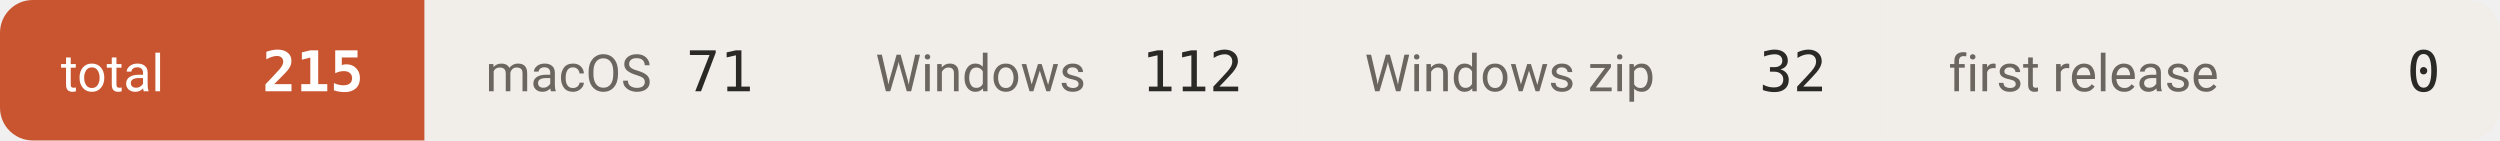
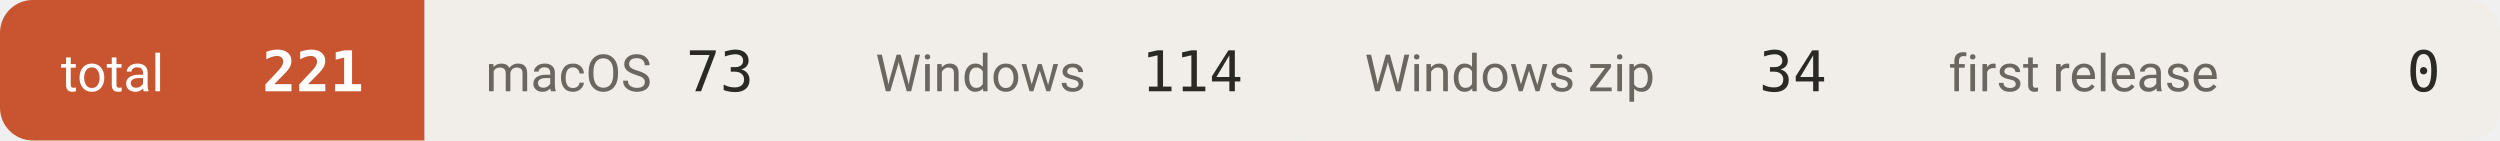
- <svg xmlns="http://www.w3.org/2000/svg" width="534" height="30" viewBox="0 0 534 30" role="img" aria-label="downloads 215">
+ <svg xmlns="http://www.w3.org/2000/svg" width="534" height="30" viewBox="0 0 534 30" role="img" aria-label="downloads 221">
  <defs>
    <clipPath id="c">
      <rect width="534" height="30" rx="7" />
    </clipPath>
  </defs>
  <g clip-path="url(#c)">
    <rect x="0.0" y="0" width="90.7" height="30" fill="#c8552f" />
    <text x="13.0" y="19.5" font-size="11" fill="#ffffff" font-family="-apple-system,BlinkMacSystemFont,'Segoe UI',Roboto,'Helvetica Neue',Arial,'Noto Sans Thai',sans-serif">total</text>
-     <text x="77.7" y="19.5" font-size="12" font-weight="600" fill="#ffffff" text-anchor="end" font-family="ui-monospace,SFMono-Regular,'SF Mono',Menlo,Consolas,monospace">215</text>
+     <text x="77.7" y="19.5" font-size="12" font-weight="600" fill="#ffffff" text-anchor="end" font-family="ui-monospace,SFMono-Regular,'SF Mono',Menlo,Consolas,monospace">221</text>
    <rect x="90.7" y="0" width="83.3" height="30" fill="#f1eeea" />
    <text x="103.7" y="19.5" font-size="11" fill="#6b665f" font-family="-apple-system,BlinkMacSystemFont,'Segoe UI',Roboto,'Helvetica Neue',Arial,'Noto Sans Thai',sans-serif">macOS</text>
-     <text x="161.0" y="19.5" font-size="12" font-weight="500" fill="#2b2926" text-anchor="end" font-family="ui-monospace,SFMono-Regular,'SF Mono',Menlo,Consolas,monospace">71</text>
+     <text x="161.0" y="19.5" font-size="12" font-weight="500" fill="#2b2926" text-anchor="end" font-family="ui-monospace,SFMono-Regular,'SF Mono',Menlo,Consolas,monospace">73</text>
    <rect x="174.0" y="0" width="104.5" height="30" fill="#f1eeea" />
    <text x="187.0" y="19.5" font-size="11" fill="#6b665f" font-family="-apple-system,BlinkMacSystemFont,'Segoe UI',Roboto,'Helvetica Neue',Arial,'Noto Sans Thai',sans-serif">Windows</text>
-     <text x="265.5" y="19.5" font-size="12" font-weight="500" fill="#2b2926" text-anchor="end" font-family="ui-monospace,SFMono-Regular,'SF Mono',Menlo,Consolas,monospace">112</text>
+     <text x="265.5" y="19.5" font-size="12" font-weight="500" fill="#2b2926" text-anchor="end" font-family="ui-monospace,SFMono-Regular,'SF Mono',Menlo,Consolas,monospace">114</text>
    <rect x="278.5" y="0" width="124.7" height="30" fill="#f1eeea" />
    <text x="291.5" y="19.5" font-size="11" fill="#6b665f" font-family="-apple-system,BlinkMacSystemFont,'Segoe UI',Roboto,'Helvetica Neue',Arial,'Noto Sans Thai',sans-serif">Windows zip</text>
-     <text x="390.2" y="19.5" font-size="12" font-weight="500" fill="#2b2926" text-anchor="end" font-family="ui-monospace,SFMono-Regular,'SF Mono',Menlo,Consolas,monospace">32</text>
+     <text x="390.2" y="19.5" font-size="12" font-weight="500" fill="#2b2926" text-anchor="end" font-family="ui-monospace,SFMono-Regular,'SF Mono',Menlo,Consolas,monospace">34</text>
    <rect x="403.2" y="0" width="131.1" height="30" fill="#f1eeea" />
    <text x="416.2" y="19.5" font-size="11" fill="#6b665f" font-family="-apple-system,BlinkMacSystemFont,'Segoe UI',Roboto,'Helvetica Neue',Arial,'Noto Sans Thai',sans-serif">first release</text>
    <text x="521.3" y="19.5" font-size="12" font-weight="500" fill="#2b2926" text-anchor="end" font-family="ui-monospace,SFMono-Regular,'SF Mono',Menlo,Consolas,monospace">0</text>
  </g>
</svg>
